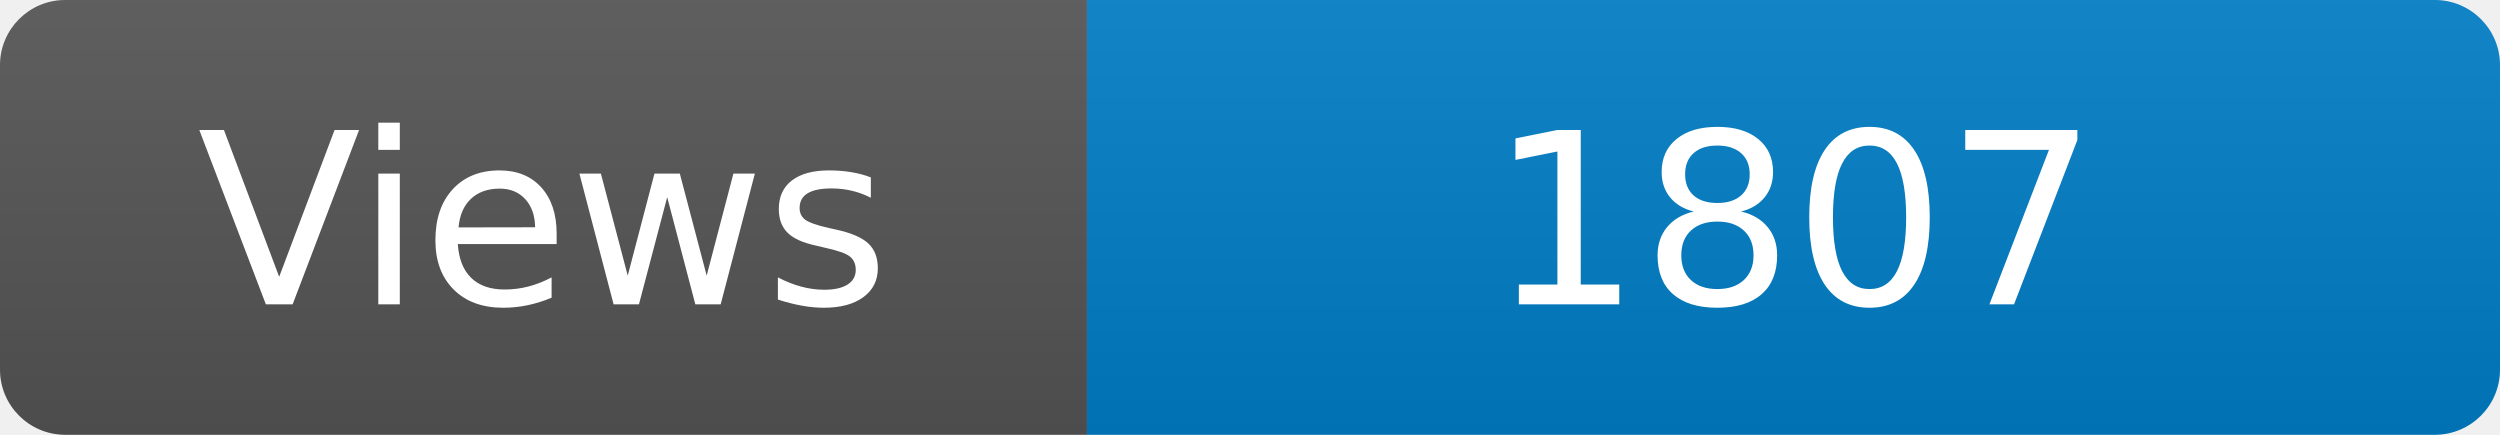
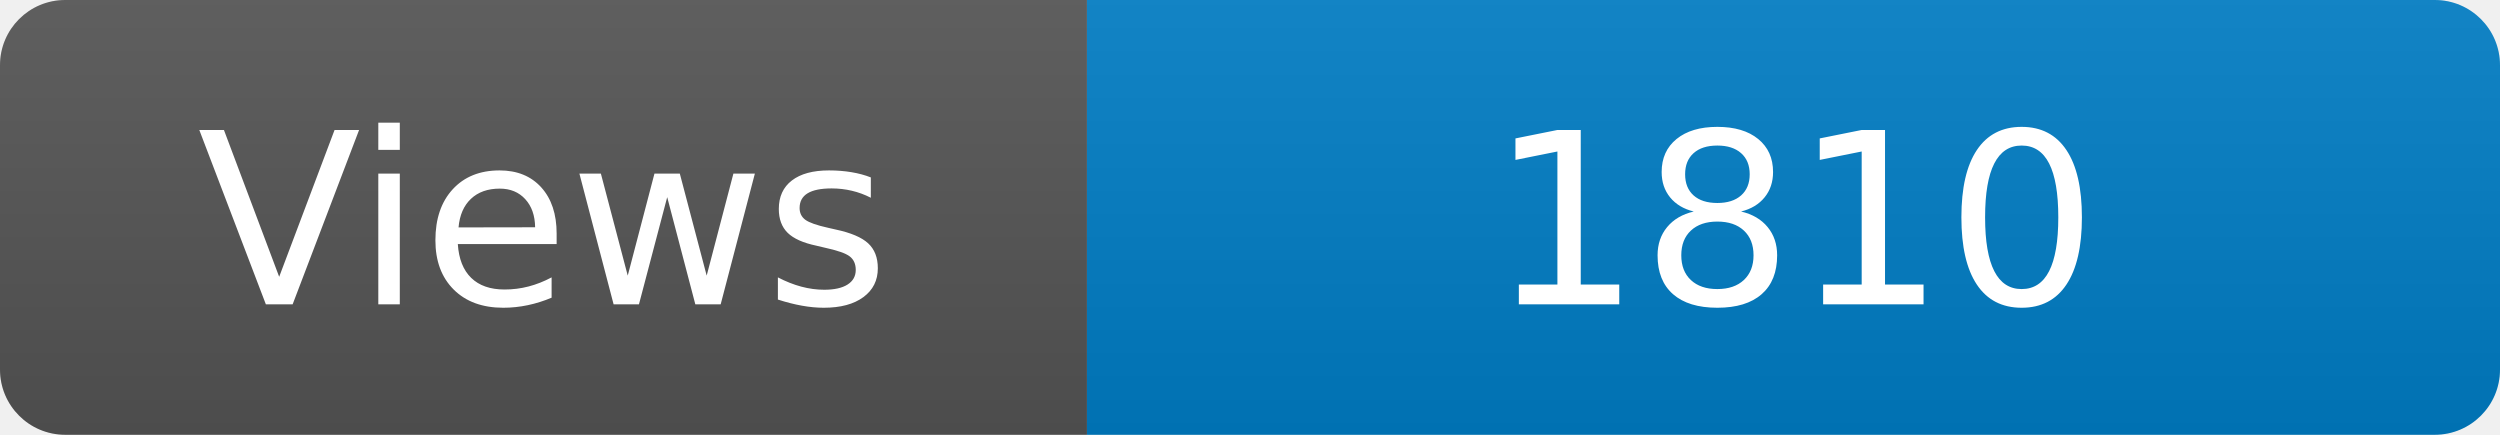
<svg xmlns="http://www.w3.org/2000/svg" width="115" height="20" role="img" aria-label="Maintained?: yes">
  <linearGradient id="s" x2="0" y2="100%">
    <stop offset="0" stop-color="#bbb" stop-opacity=".1" />
    <stop offset="1" stop-opacity=".1" />
  </linearGradient>
  <clipPath id="r">
    <rect width="115" height="20" rx="3" fill="#fff" />
  </clipPath>
  <g clip-path="url(#r)">
    <rect width="50" height="20" fill="#555" />
    <rect x="50" width="160" height="20" fill="#007ec6" />
    <rect width="115" height="20" fill="url(#s)" />
  </g>
  <g fill="#fff" text-anchor="middle" font-family="Verdana,Geneva,DejaVu Sans,sans-serif" font-size="110">
    <text x="250" y="140" transform="scale(.1)" fill="#fff">Views</text>
-     <text x="825" y="140" transform="scale(.1)" fill="#fff">1807</text>
+     <text x="825" y="140" transform="scale(.1)" fill="#fff">1810</text>
  </g>
</svg>
